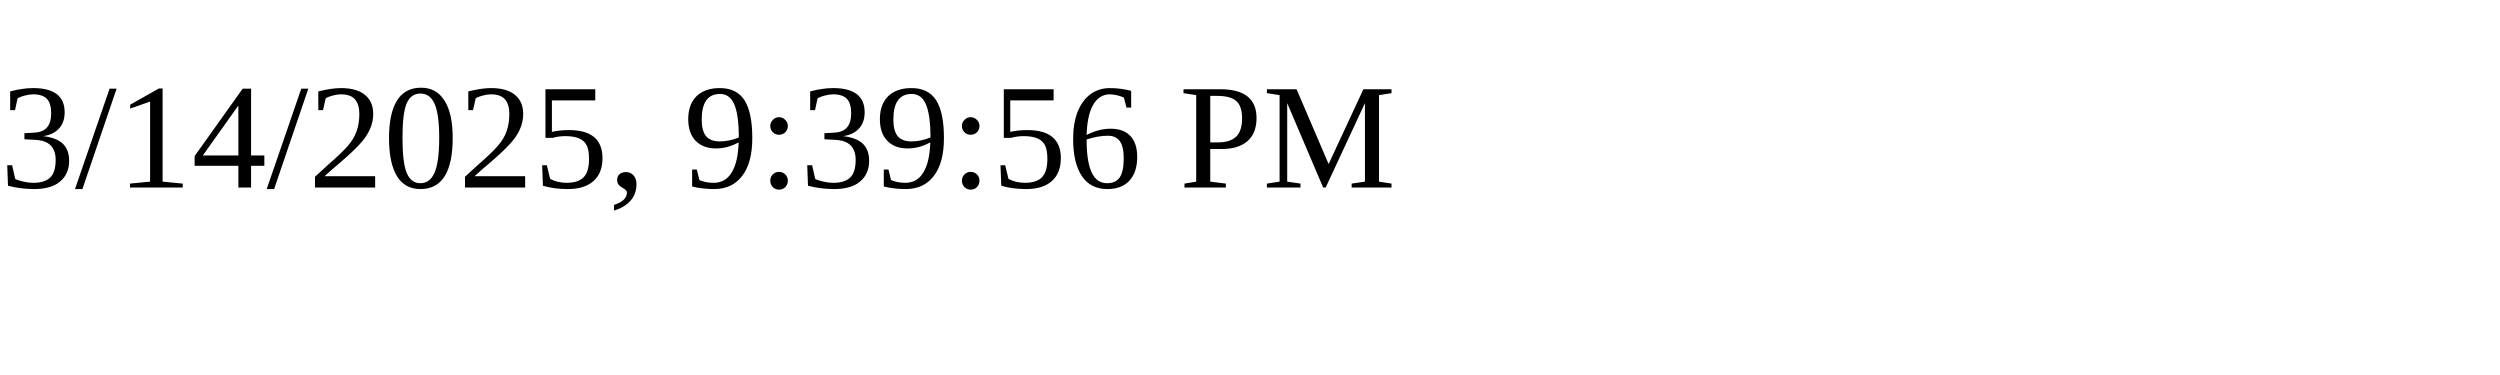
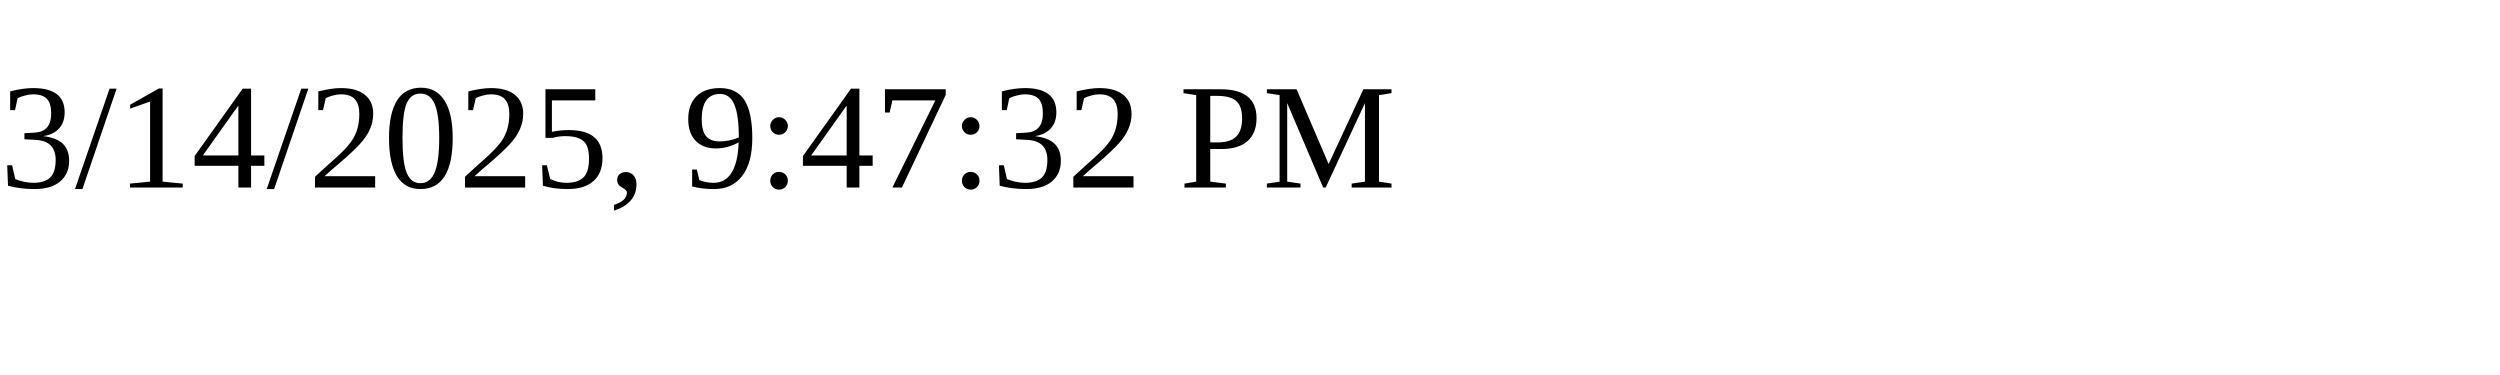
<svg xmlns="http://www.w3.org/2000/svg" height="30" width="200">
-   <text x="0" y="15">3/14/2025, 9:39:56 PM</text>
+   <text x="0" y="15">3/14/2025, 9:47:32 PM</text>
</svg>
